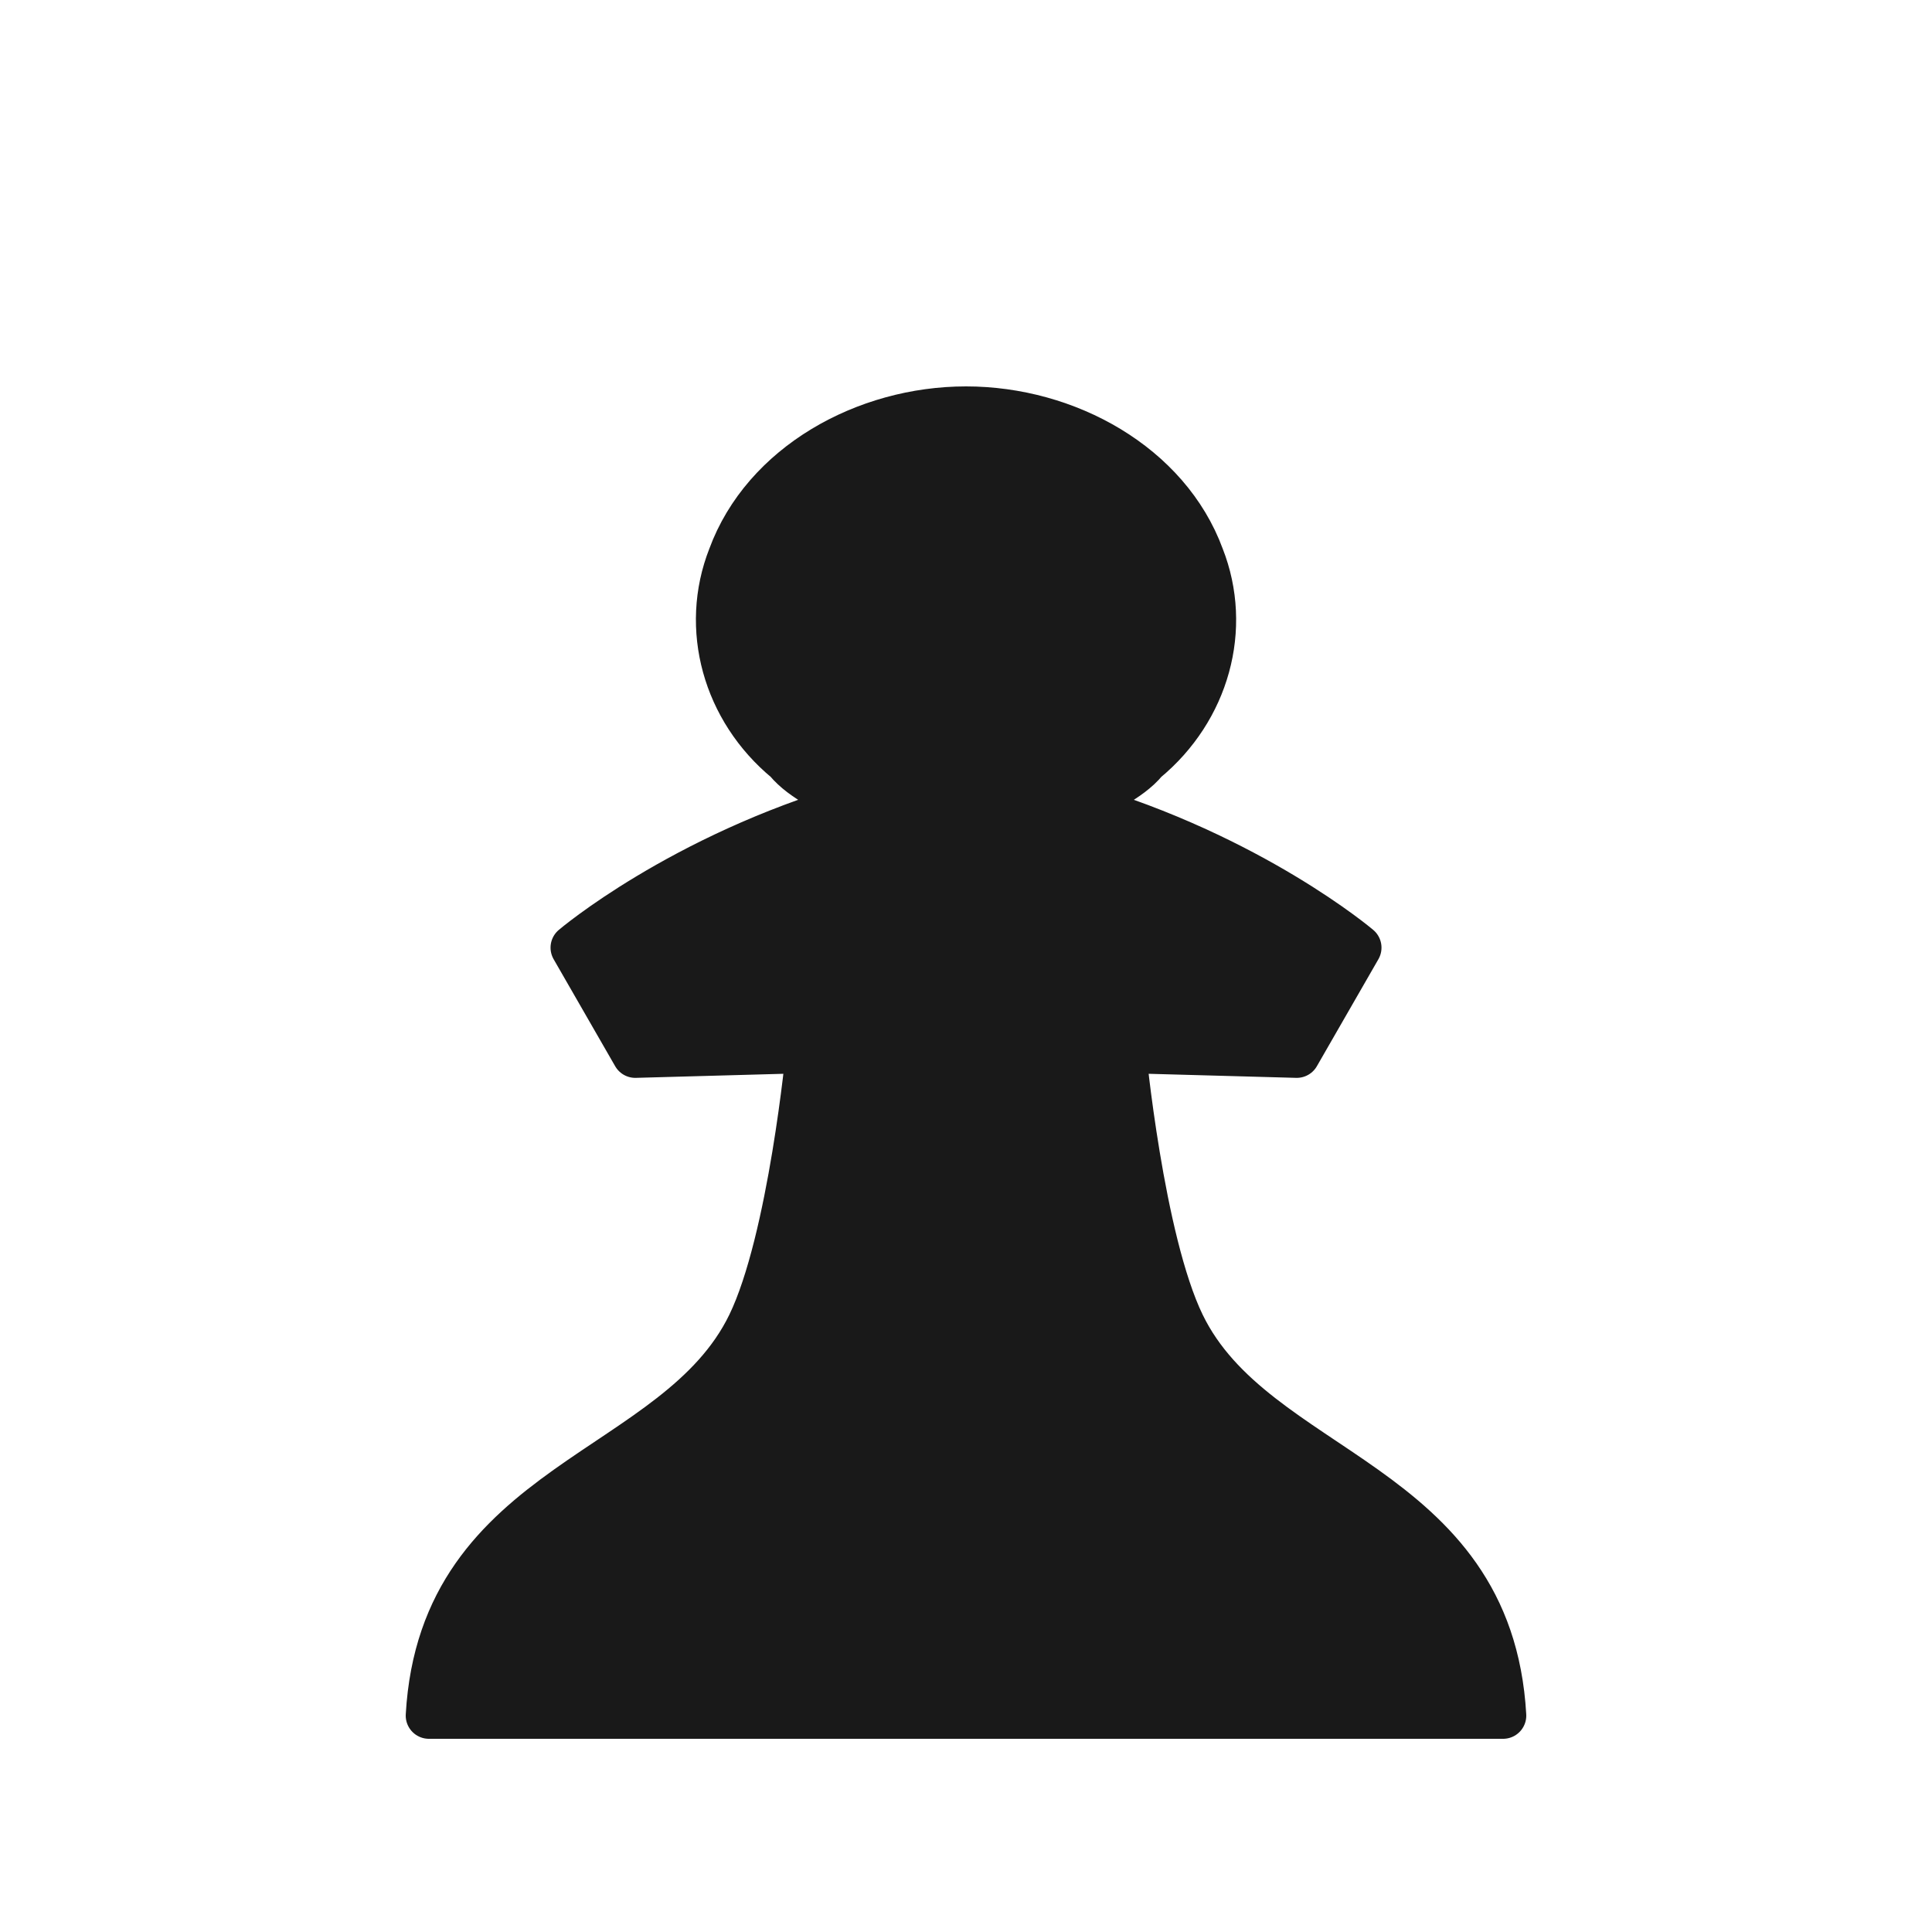
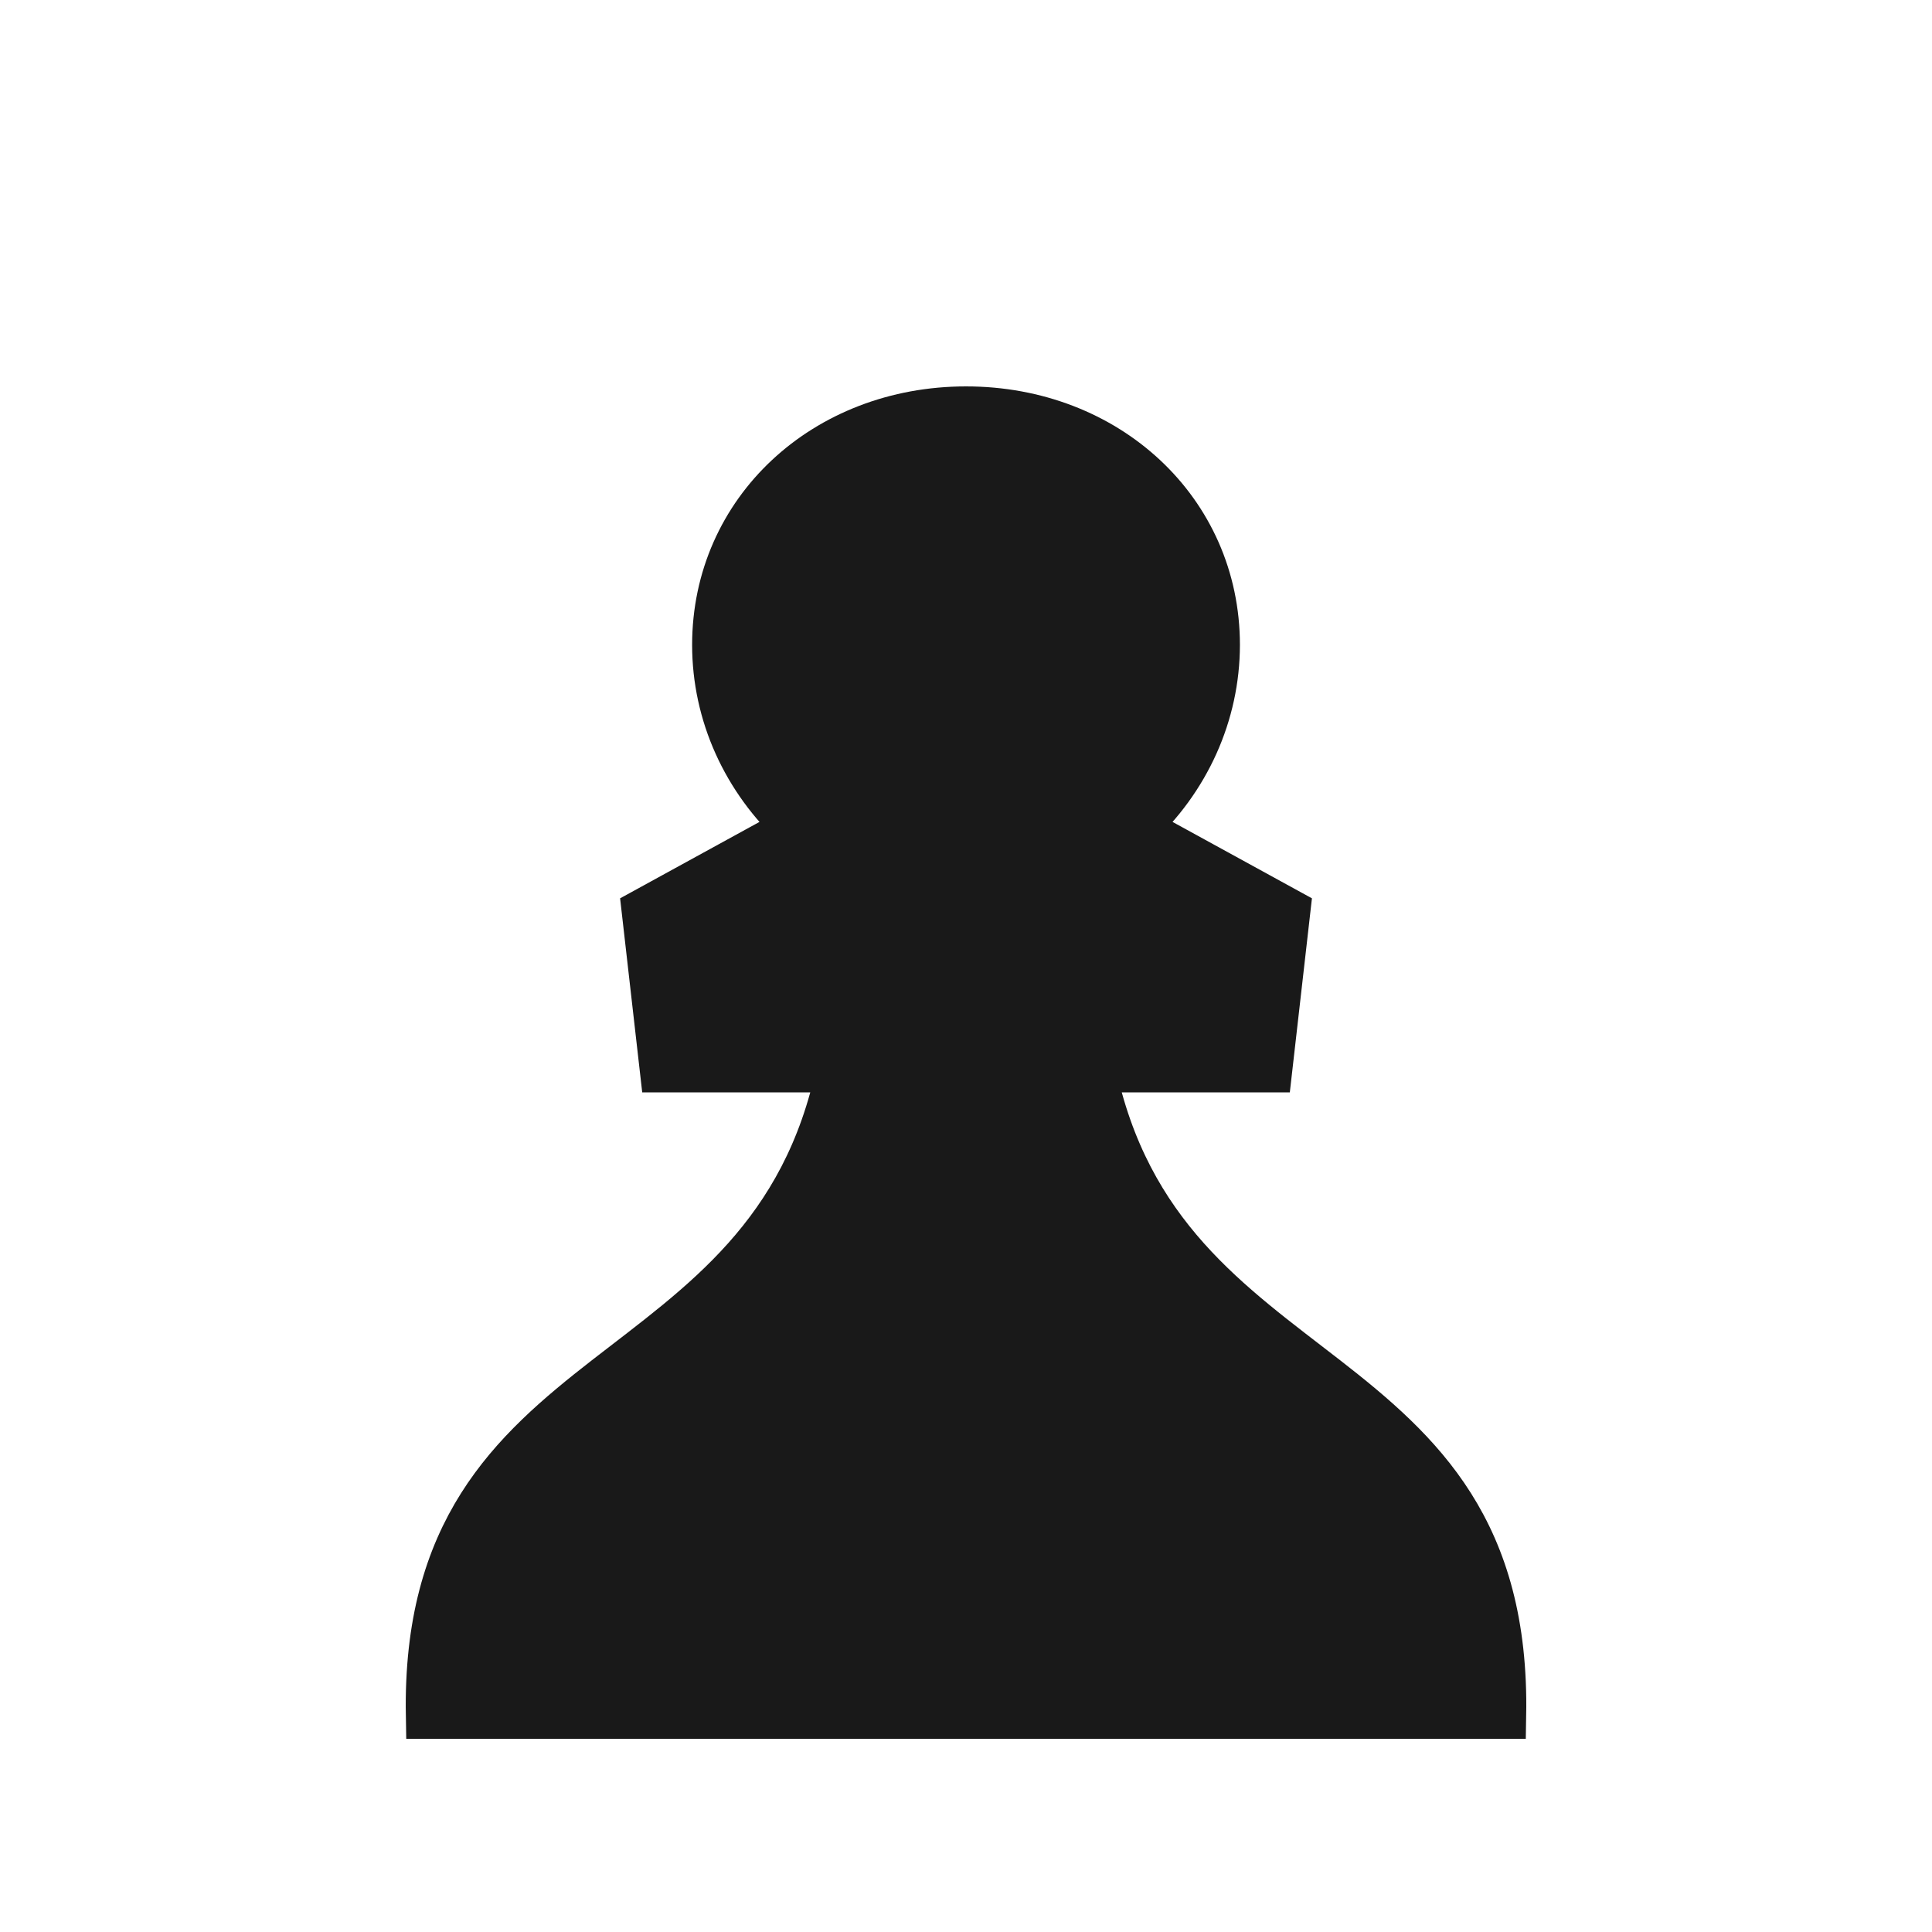
<svg xmlns="http://www.w3.org/2000/svg" width="50mm" height="50mm" clip-rule="evenodd" fill-rule="evenodd" image-rendering="optimizeQuality" shape-rendering="geometricPrecision" text-rendering="geometricPrecision" version="1.1" viewBox="0 0 50 50">
-   <path d="m25 10.6c-2.606 0-5.213 1.447-6.082 3.814-0.724 1.841-0.144 3.946 1.448 5.261 0.434 0.526 1.158 0.789 1.738 1.184-4.489 1.315-7.256 3.666-7.256 3.666l1.593 2.77 4.504-0.124s-0.465 4.919-1.529 7.113c-1.89 3.897-7.971 4.041-8.316 10.116h27.8c-0.346-6.075-6.426-6.219-8.316-10.116-1.064-2.194-1.529-7.113-1.529-7.113l4.505 0.124 1.593-2.77s-2.768-2.351-7.256-3.666c0.579-0.395 1.303-0.658 1.738-1.184 1.593-1.315 2.172-3.419 1.448-5.261-0.869-2.367-3.475-3.814-6.081-3.814z" fill="#191919" stroke="#191919" stroke-linecap="round" stroke-linejoin="round" stroke-width="1.2" />
+   <path d="m18.512 16.691c0 1.784 0.77 3.49 2.125 4.726l-3.947 2.164 0.466 4.089h4.575c-1.786 8.614-10.799 7.167-10.628 16.73h27.795c0.171-9.563-8.842-8.115-10.628-16.73h4.575l0.466-4.089-3.947-2.164c1.355-1.236 2.123-2.942 2.125-4.726 2e-4 -3.47-2.843-6.092-6.489-6.091-3.647 0-6.488 2.622-6.488 6.091z" clip-rule="evenodd" fill="#191919" fill-rule="evenodd" image-rendering="optimizeQuality" shape-rendering="geometricPrecision" stroke="#191919" stroke-width="1.2" />
</svg>
